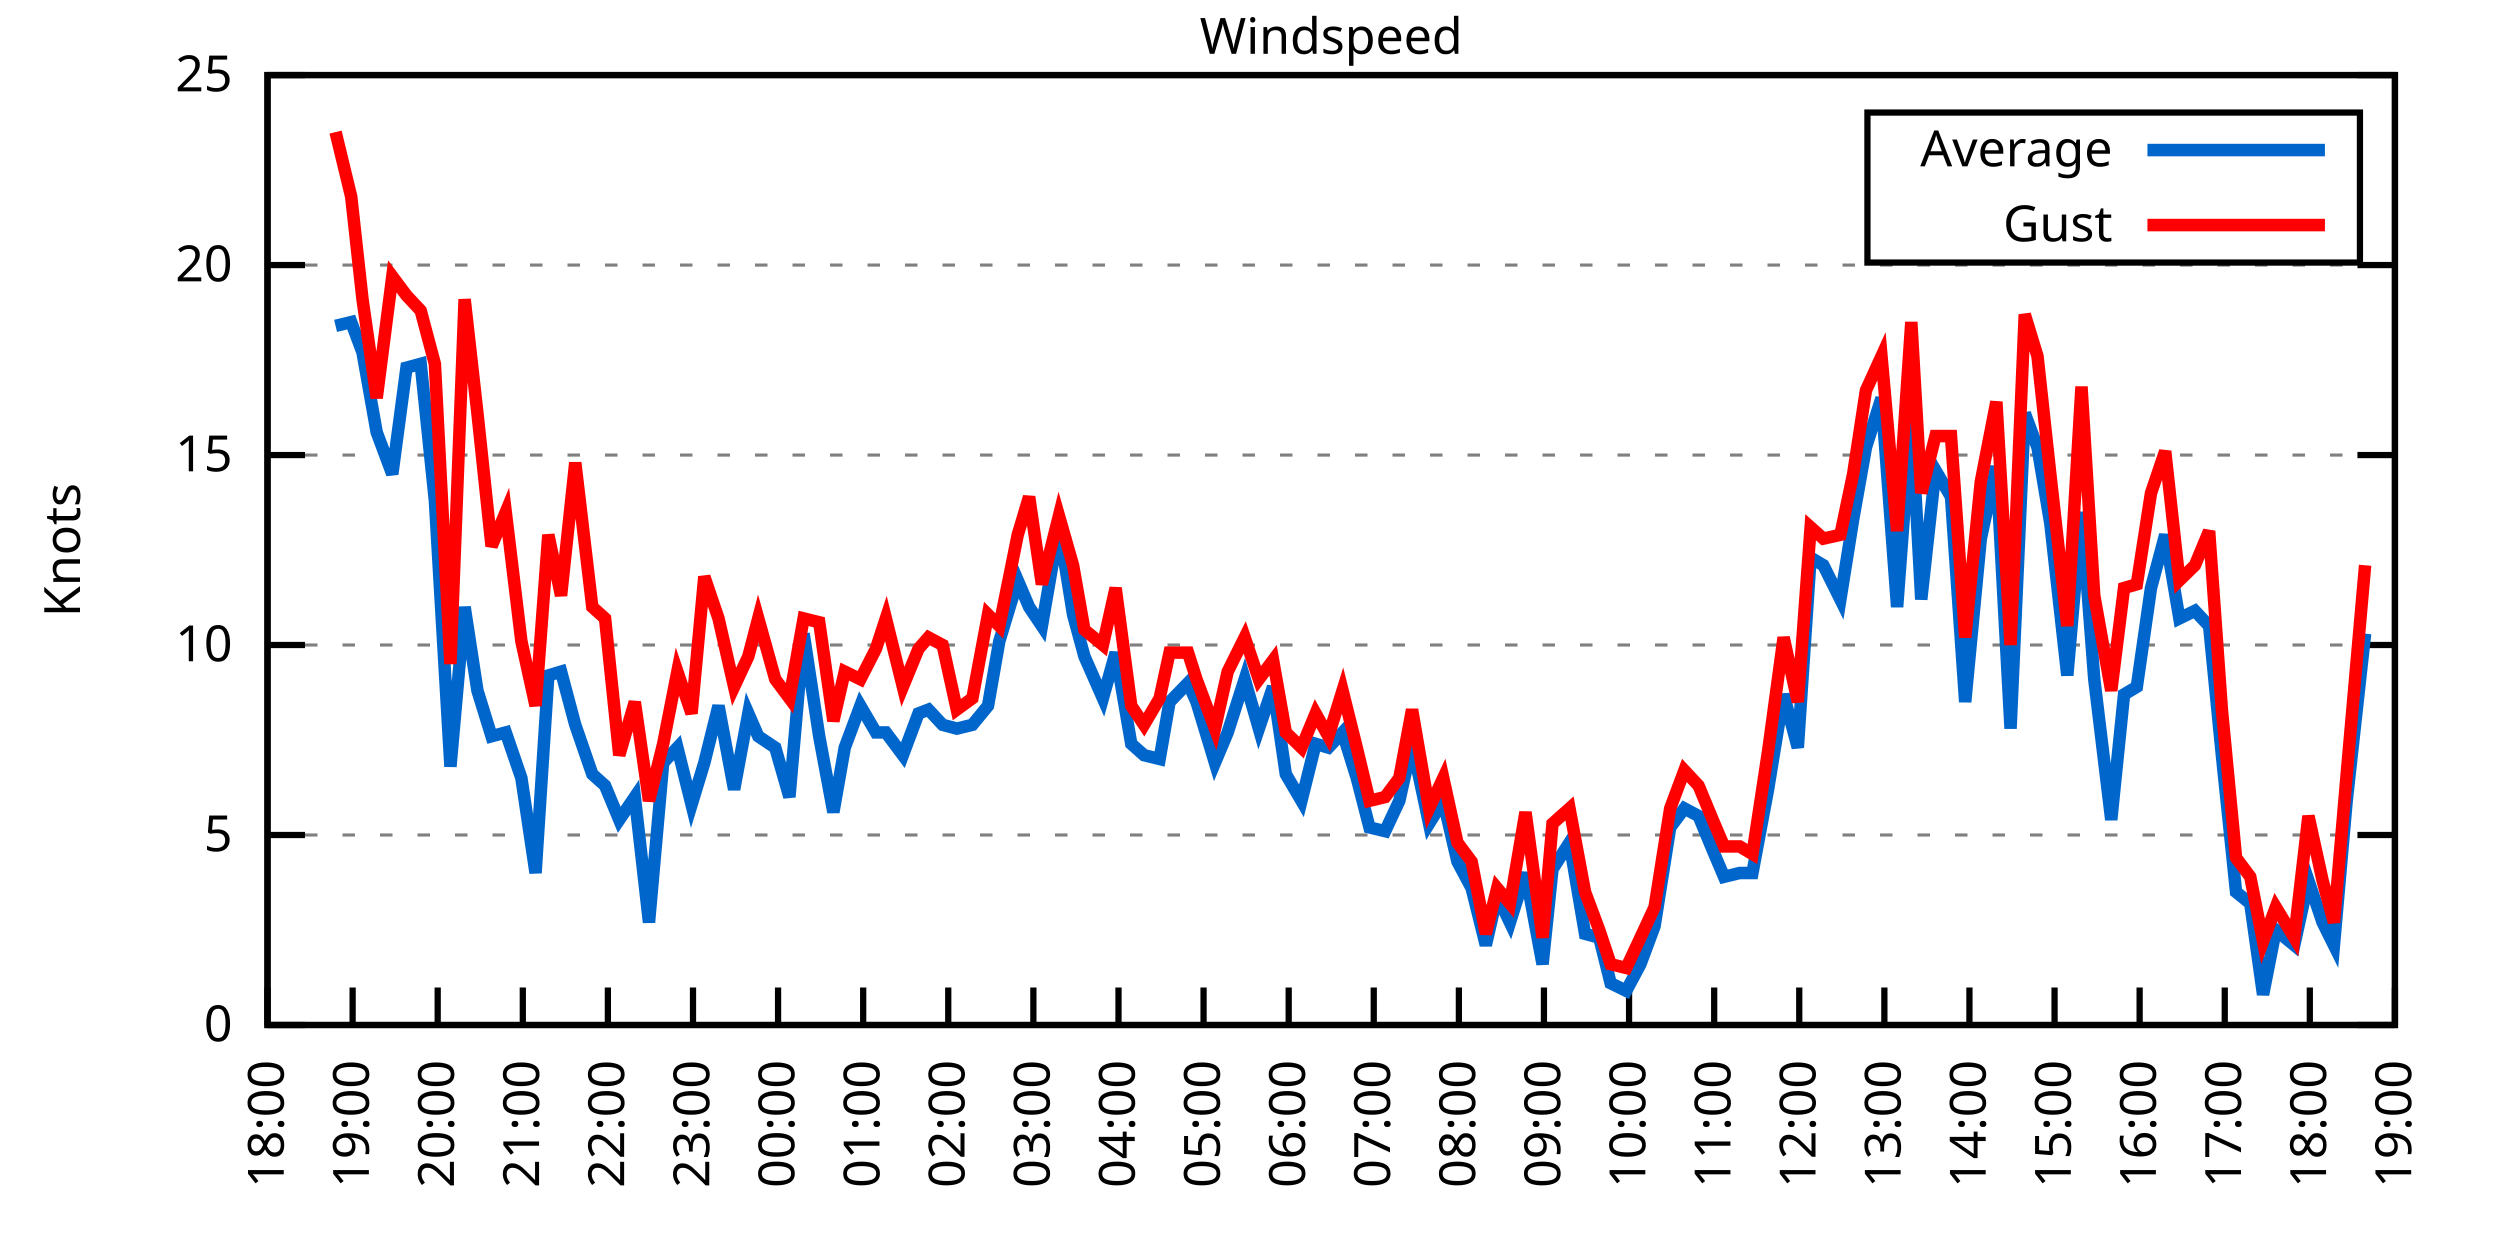
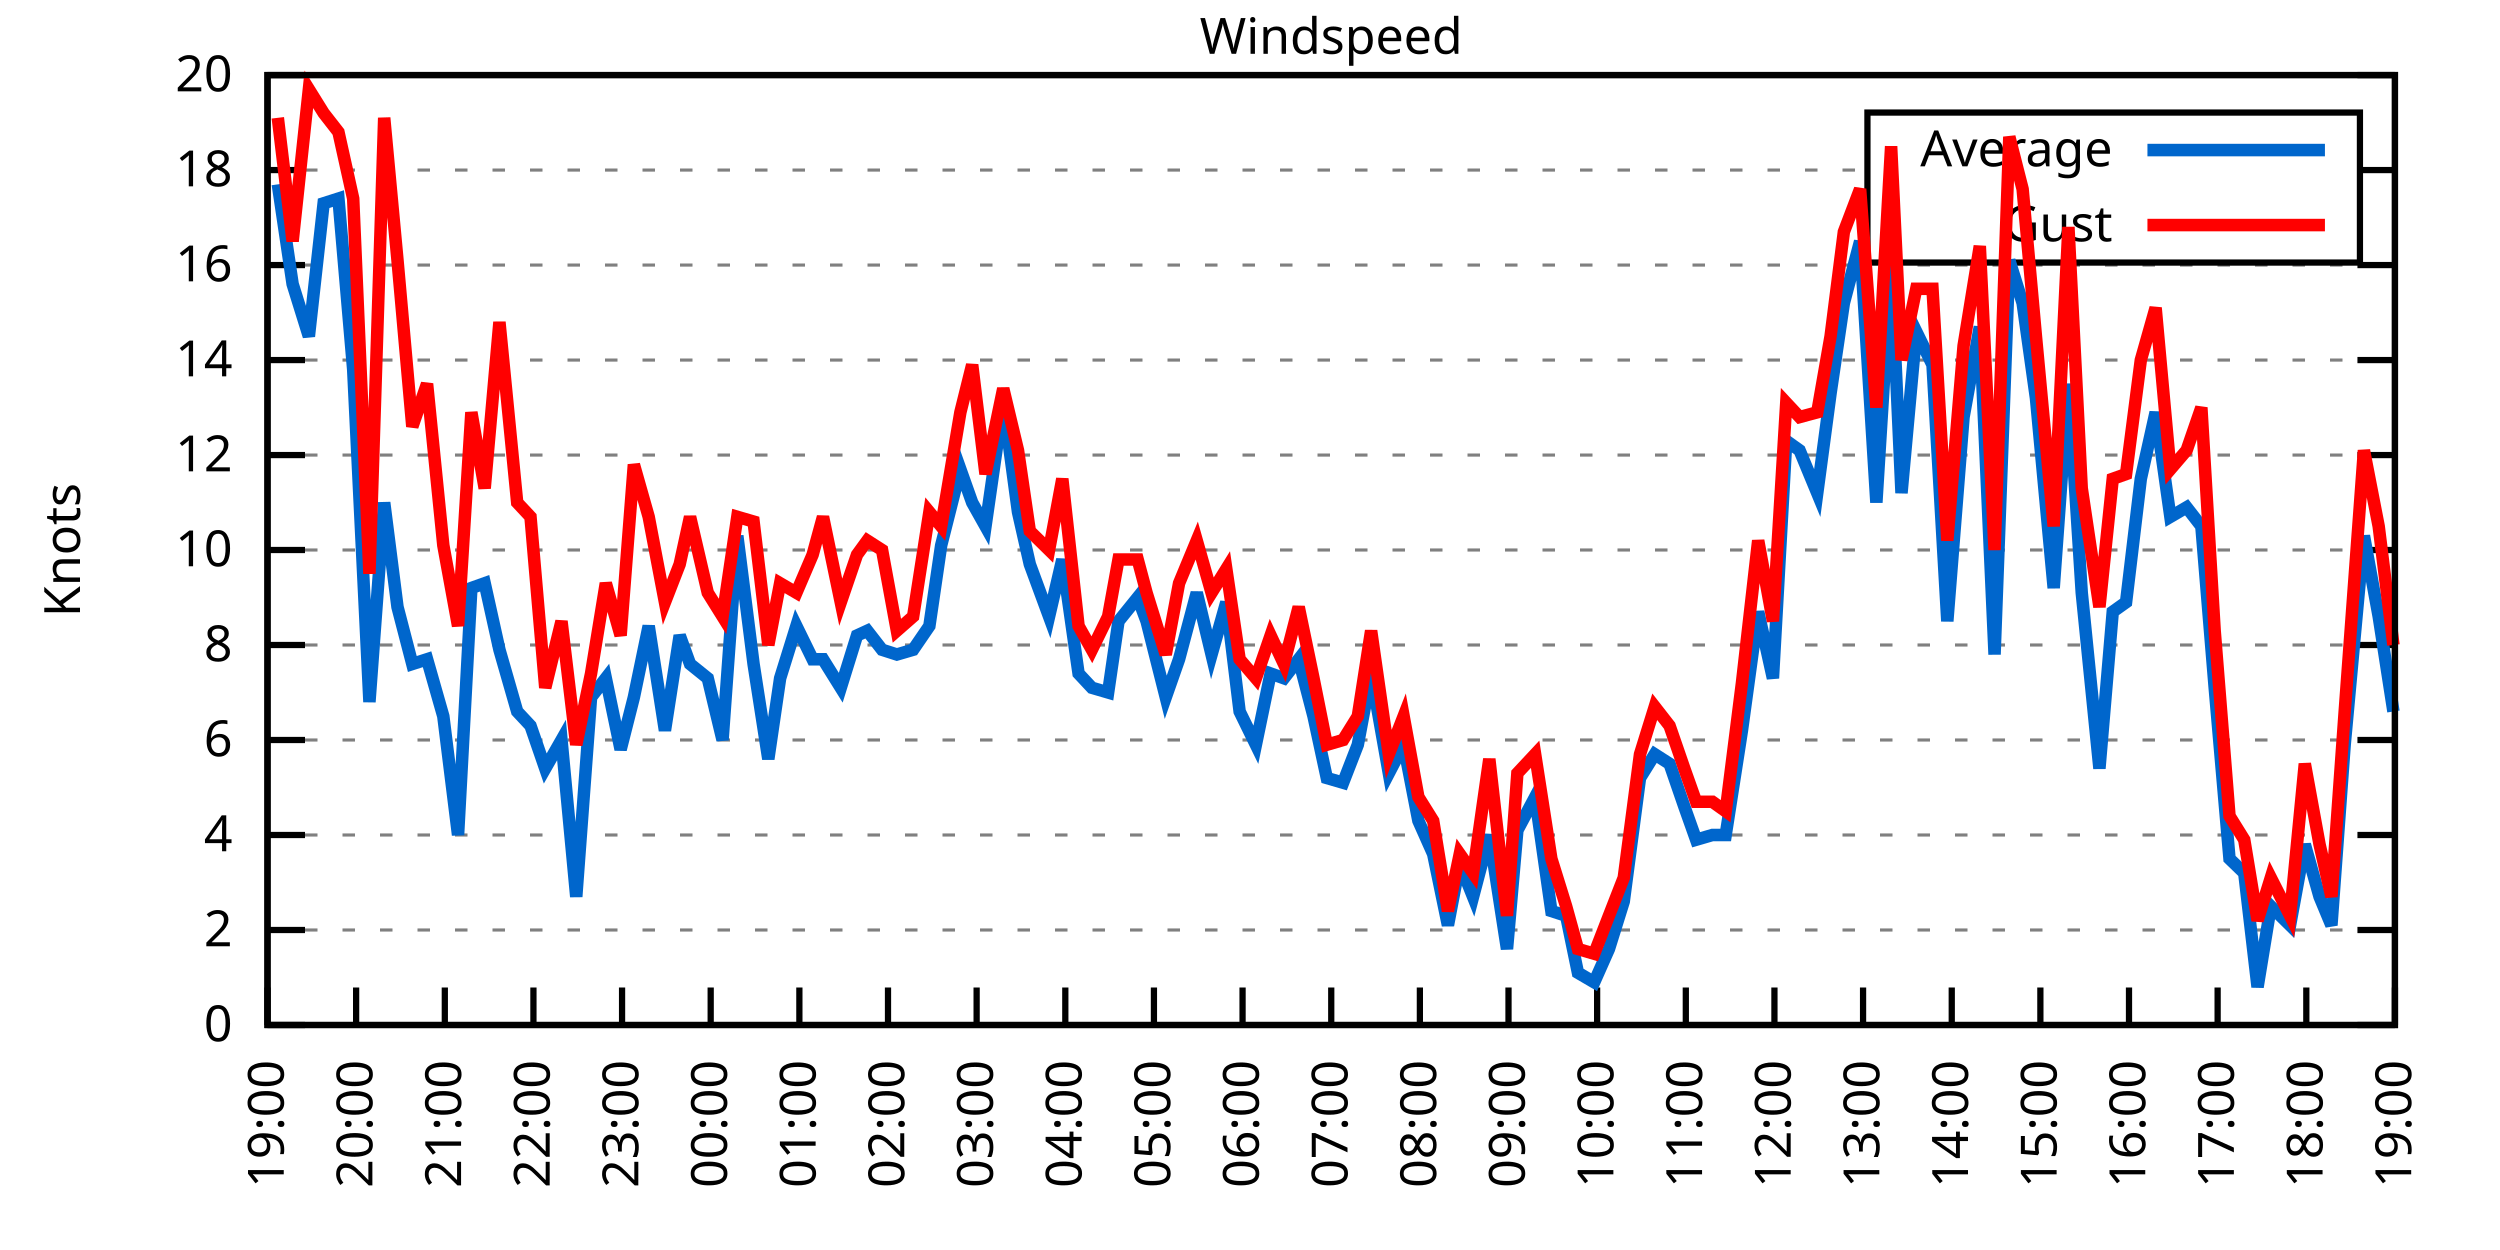
<svg xmlns="http://www.w3.org/2000/svg" xmlns:xlink="http://www.w3.org/1999/xlink" width="400" height="200" viewBox="0 0 400 200">
  <g id="gnuplot_canvas">
    <rect x="0" y="0" width="400" height="200" fill="none" />
    <defs>
      <circle id="gpDot" r="0.5" stroke-width="0.5" stroke="currentColor" />
      <path id="gpPt0" stroke-width="0.333" stroke="currentColor" d="M-1,0 h2 M0,-1 v2" />
      <path id="gpPt1" stroke-width="0.333" stroke="currentColor" d="M-1,-1 L1,1 M1,-1 L-1,1" />
      <path id="gpPt2" stroke-width="0.333" stroke="currentColor" d="M-1,0 L1,0 M0,-1 L0,1 M-1,-1 L1,1 M-1,1 L1,-1" />
      <rect id="gpPt3" stroke-width="0.333" stroke="currentColor" x="-1" y="-1" width="2" height="2" />
      <rect id="gpPt4" stroke-width="0.333" stroke="currentColor" fill="currentColor" x="-1" y="-1" width="2" height="2" />
      <circle id="gpPt5" stroke-width="0.333" stroke="currentColor" cx="0" cy="0" r="1" />
      <use xlink:href="#gpPt5" id="gpPt6" fill="currentColor" stroke="none" />
      <path id="gpPt7" stroke-width="0.333" stroke="currentColor" d="M0,-1.33 L-1.33,0.67 L1.33,0.67 z" />
      <use xlink:href="#gpPt7" id="gpPt8" fill="currentColor" stroke="none" />
      <use xlink:href="#gpPt7" id="gpPt9" stroke="currentColor" transform="rotate(180)" />
      <use xlink:href="#gpPt9" id="gpPt10" fill="currentColor" stroke="none" />
      <use xlink:href="#gpPt3" id="gpPt11" stroke="currentColor" transform="rotate(45)" />
      <use xlink:href="#gpPt11" id="gpPt12" fill="currentColor" stroke="none" />
      <path id="gpPt13" stroke-width="0.333" stroke="currentColor" d="M0,1.330 L1.265,0.411 L0.782,-1.067 L-0.782,-1.076 L-1.265,0.411 z" />
      <use xlink:href="#gpPt13" id="gpPt14" fill="currentColor" stroke="none" />
      <filter id="textbox" filterUnits="objectBoundingBox" x="0" y="0" height="1" width="1">
        <feFlood flood-color="white" flood-opacity="1" result="bgnd" />
        <feComposite in="SourceGraphic" in2="bgnd" operator="atop" />
      </filter>
      <filter id="greybox" filterUnits="objectBoundingBox" x="0" y="0" height="1" width="1">
        <feFlood flood-color="lightgrey" flood-opacity="1" result="grey" />
        <feComposite in="SourceGraphic" in2="grey" operator="atop" />
      </filter>
    </defs>
    <g fill="none" color="white" stroke="currentColor" stroke-width="1.00" stroke-linecap="butt" stroke-linejoin="miter">
</g>
    <g fill="none" color="black" stroke="currentColor" stroke-width="1.00" stroke-linecap="butt" stroke-linejoin="miter">
      <g stroke="none" shape-rendering="crispEdges">
        <polygon fill="rgb(255, 255, 255)" points="42.80,164.00 383.18,164.00 383.18,12.02 42.80,12.02 " />
      </g>
    </g>
    <g fill="none" color="black" stroke="currentColor" stroke-width="1.00" stroke-linecap="butt" stroke-linejoin="miter">
</g>
    <g fill="none" color="black" stroke="black" stroke-width="0.50" stroke-linecap="butt" stroke-linejoin="miter">
</g>
    <g fill="none" color="gray" stroke="currentColor" stroke-width="0.50" stroke-linecap="butt" stroke-linejoin="miter">
      <path stroke="gray" stroke-dasharray="2,4" class="gridline" d="M42.80,164.00 L383.19,164.00  " />
    </g>
    <g fill="none" color="gray" stroke="gray" stroke-width="1.00" stroke-linecap="butt" stroke-linejoin="miter">
</g>
    <g fill="none" color="black" stroke="currentColor" stroke-width="1.00" stroke-linecap="butt" stroke-linejoin="miter">
      <path stroke="black" d="M42.80,164.00 L48.80,164.00 M383.19,164.00 L377.19,164.00  " />
      <g transform="translate(37.20,166.60)" stroke="none" fill="black" font-family="Sans" font-size="8.00" text-anchor="end">
        <text>
          <tspan font-family="Sans"> 0</tspan>
        </text>
      </g>
    </g>
    <g fill="none" color="black" stroke="currentColor" stroke-width="1.00" stroke-linecap="butt" stroke-linejoin="miter">
</g>
    <g fill="none" color="black" stroke="black" stroke-width="0.50" stroke-linecap="butt" stroke-linejoin="miter">
</g>
    <g fill="none" color="gray" stroke="currentColor" stroke-width="0.50" stroke-linecap="butt" stroke-linejoin="miter">
+       <path stroke="gray" stroke-dasharray="2,4" class="gridline" d="M42.80,148.80 L383.19,148.80  " />
+     </g>
+     <g fill="none" color="gray" stroke="gray" stroke-width="1.00" stroke-linecap="butt" stroke-linejoin="miter">
+ </g>
+     <g fill="none" color="black" stroke="currentColor" stroke-width="1.00" stroke-linecap="butt" stroke-linejoin="miter">
+       <path stroke="black" d="M42.80,148.80 L48.80,148.80 M383.19,148.80 L377.19,148.80  " />
+       <g transform="translate(37.20,151.40)" stroke="none" fill="black" font-family="Sans" font-size="8.00" text-anchor="end">
+         <text>
+           <tspan font-family="Sans"> 2</tspan>
+         </text>
+       </g>
+     </g>
+     <g fill="none" color="black" stroke="currentColor" stroke-width="1.00" stroke-linecap="butt" stroke-linejoin="miter">
+ </g>
+     <g fill="none" color="black" stroke="black" stroke-width="0.50" stroke-linecap="butt" stroke-linejoin="miter">
+ </g>
+     <g fill="none" color="gray" stroke="currentColor" stroke-width="0.50" stroke-linecap="butt" stroke-linejoin="miter">
      <path stroke="gray" stroke-dasharray="2,4" class="gridline" d="M42.80,133.60 L383.19,133.60  " />
    </g>
    <g fill="none" color="gray" stroke="gray" stroke-width="1.00" stroke-linecap="butt" stroke-linejoin="miter">
</g>
    <g fill="none" color="black" stroke="currentColor" stroke-width="1.00" stroke-linecap="butt" stroke-linejoin="miter">
      <path stroke="black" d="M42.80,133.60 L48.80,133.60 M383.19,133.60 L377.19,133.60  " />
      <g transform="translate(37.20,136.20)" stroke="none" fill="black" font-family="Sans" font-size="8.00" text-anchor="end">
        <text>
-           <tspan font-family="Sans"> 5</tspan>
+           <tspan font-family="Sans"> 4</tspan>
+         </text>
+       </g>
+     </g>
+     <g fill="none" color="black" stroke="currentColor" stroke-width="1.00" stroke-linecap="butt" stroke-linejoin="miter">
+ </g>
+     <g fill="none" color="black" stroke="black" stroke-width="0.50" stroke-linecap="butt" stroke-linejoin="miter">
+ </g>
+     <g fill="none" color="gray" stroke="currentColor" stroke-width="0.50" stroke-linecap="butt" stroke-linejoin="miter">
+       <path stroke="gray" stroke-dasharray="2,4" class="gridline" d="M42.80,118.40 L383.19,118.40  " />
+     </g>
+     <g fill="none" color="gray" stroke="gray" stroke-width="1.00" stroke-linecap="butt" stroke-linejoin="miter">
+ </g>
+     <g fill="none" color="black" stroke="currentColor" stroke-width="1.00" stroke-linecap="butt" stroke-linejoin="miter">
+       <path stroke="black" d="M42.80,118.40 L48.80,118.40 M383.19,118.40 L377.19,118.40  " />
+       <g transform="translate(37.20,121.00)" stroke="none" fill="black" font-family="Sans" font-size="8.00" text-anchor="end">
+         <text>
+           <tspan font-family="Sans"> 6</tspan>
        </text>
      </g>
    </g>
    <g fill="none" color="black" stroke="currentColor" stroke-width="1.00" stroke-linecap="butt" stroke-linejoin="miter">
</g>
    <g fill="none" color="black" stroke="black" stroke-width="0.50" stroke-linecap="butt" stroke-linejoin="miter">
</g>
    <g fill="none" color="gray" stroke="currentColor" stroke-width="0.50" stroke-linecap="butt" stroke-linejoin="miter">
      <path stroke="gray" stroke-dasharray="2,4" class="gridline" d="M42.80,103.20 L383.19,103.20  " />
    </g>
    <g fill="none" color="gray" stroke="gray" stroke-width="1.00" stroke-linecap="butt" stroke-linejoin="miter">
</g>
    <g fill="none" color="black" stroke="currentColor" stroke-width="1.00" stroke-linecap="butt" stroke-linejoin="miter">
      <path stroke="black" d="M42.80,103.20 L48.80,103.20 M383.19,103.20 L377.19,103.20  " />
      <g transform="translate(37.20,105.80)" stroke="none" fill="black" font-family="Sans" font-size="8.00" text-anchor="end">
        <text>
+           <tspan font-family="Sans"> 8</tspan>
+         </text>
+       </g>
+     </g>
+     <g fill="none" color="black" stroke="currentColor" stroke-width="1.00" stroke-linecap="butt" stroke-linejoin="miter">
+ </g>
+     <g fill="none" color="black" stroke="black" stroke-width="0.50" stroke-linecap="butt" stroke-linejoin="miter">
+ </g>
+     <g fill="none" color="gray" stroke="currentColor" stroke-width="0.50" stroke-linecap="butt" stroke-linejoin="miter">
+       <path stroke="gray" stroke-dasharray="2,4" class="gridline" d="M42.80,88.00 L383.19,88.00  " />
+     </g>
+     <g fill="none" color="gray" stroke="gray" stroke-width="1.00" stroke-linecap="butt" stroke-linejoin="miter">
+ </g>
+     <g fill="none" color="black" stroke="currentColor" stroke-width="1.00" stroke-linecap="butt" stroke-linejoin="miter">
+       <path stroke="black" d="M42.80,88.00 L48.80,88.00 M383.19,88.00 L377.19,88.00  " />
+       <g transform="translate(37.20,90.60)" stroke="none" fill="black" font-family="Sans" font-size="8.00" text-anchor="end">
+         <text>
          <tspan font-family="Sans"> 10</tspan>
        </text>
      </g>
    </g>
    <g fill="none" color="black" stroke="currentColor" stroke-width="1.00" stroke-linecap="butt" stroke-linejoin="miter">
</g>
    <g fill="none" color="black" stroke="black" stroke-width="0.50" stroke-linecap="butt" stroke-linejoin="miter">
</g>
    <g fill="none" color="gray" stroke="currentColor" stroke-width="0.50" stroke-linecap="butt" stroke-linejoin="miter">
      <path stroke="gray" stroke-dasharray="2,4" class="gridline" d="M42.80,72.81 L383.19,72.81  " />
    </g>
    <g fill="none" color="gray" stroke="gray" stroke-width="1.00" stroke-linecap="butt" stroke-linejoin="miter">
</g>
    <g fill="none" color="black" stroke="currentColor" stroke-width="1.00" stroke-linecap="butt" stroke-linejoin="miter">
      <path stroke="black" d="M42.80,72.81 L48.80,72.81 M383.19,72.81 L377.19,72.81  " />
      <g transform="translate(37.20,75.41)" stroke="none" fill="black" font-family="Sans" font-size="8.00" text-anchor="end">
        <text>
-           <tspan font-family="Sans"> 15</tspan>
+           <tspan font-family="Sans"> 12</tspan>
+         </text>
+       </g>
+     </g>
+     <g fill="none" color="black" stroke="currentColor" stroke-width="1.00" stroke-linecap="butt" stroke-linejoin="miter">
+ </g>
+     <g fill="none" color="black" stroke="black" stroke-width="0.50" stroke-linecap="butt" stroke-linejoin="miter">
+ </g>
+     <g fill="none" color="gray" stroke="currentColor" stroke-width="0.50" stroke-linecap="butt" stroke-linejoin="miter">
+       <path stroke="gray" stroke-dasharray="2,4" class="gridline" d="M42.80,57.61 L383.19,57.61  " />
+     </g>
+     <g fill="none" color="gray" stroke="gray" stroke-width="1.00" stroke-linecap="butt" stroke-linejoin="miter">
+ </g>
+     <g fill="none" color="black" stroke="currentColor" stroke-width="1.00" stroke-linecap="butt" stroke-linejoin="miter">
+       <path stroke="black" d="M42.80,57.61 L48.80,57.61 M383.19,57.61 L377.19,57.61  " />
+       <g transform="translate(37.20,60.21)" stroke="none" fill="black" font-family="Sans" font-size="8.00" text-anchor="end">
+         <text>
+           <tspan font-family="Sans"> 14</tspan>
        </text>
      </g>
    </g>
    <g fill="none" color="black" stroke="currentColor" stroke-width="1.00" stroke-linecap="butt" stroke-linejoin="miter">
</g>
    <g fill="none" color="black" stroke="black" stroke-width="0.50" stroke-linecap="butt" stroke-linejoin="miter">
</g>
    <g fill="none" color="gray" stroke="currentColor" stroke-width="0.50" stroke-linecap="butt" stroke-linejoin="miter">
      <path stroke="gray" stroke-dasharray="2,4" class="gridline" d="M42.80,42.41 L383.19,42.41  " />
    </g>
    <g fill="none" color="gray" stroke="gray" stroke-width="1.00" stroke-linecap="butt" stroke-linejoin="miter">
</g>
    <g fill="none" color="black" stroke="currentColor" stroke-width="1.00" stroke-linecap="butt" stroke-linejoin="miter">
      <path stroke="black" d="M42.80,42.41 L48.80,42.41 M383.19,42.41 L377.19,42.41  " />
      <g transform="translate(37.20,45.01)" stroke="none" fill="black" font-family="Sans" font-size="8.00" text-anchor="end">
        <text>
-           <tspan font-family="Sans"> 20</tspan>
+           <tspan font-family="Sans"> 16</tspan>
+         </text>
+       </g>
+     </g>
+     <g fill="none" color="black" stroke="currentColor" stroke-width="1.00" stroke-linecap="butt" stroke-linejoin="miter">
+ </g>
+     <g fill="none" color="black" stroke="black" stroke-width="0.50" stroke-linecap="butt" stroke-linejoin="miter">
+ </g>
+     <g fill="none" color="gray" stroke="currentColor" stroke-width="0.50" stroke-linecap="butt" stroke-linejoin="miter">
+       <path stroke="gray" stroke-dasharray="2,4" class="gridline" d="M42.80,27.21 L298.79,27.21 M377.59,27.21 L383.19,27.21  " />
+     </g>
+     <g fill="none" color="gray" stroke="gray" stroke-width="1.00" stroke-linecap="butt" stroke-linejoin="miter">
+ </g>
+     <g fill="none" color="black" stroke="currentColor" stroke-width="1.00" stroke-linecap="butt" stroke-linejoin="miter">
+       <path stroke="black" d="M42.80,27.21 L48.80,27.21 M383.19,27.21 L377.19,27.21  " />
+       <g transform="translate(37.20,29.81)" stroke="none" fill="black" font-family="Sans" font-size="8.00" text-anchor="end">
+         <text>
+           <tspan font-family="Sans"> 18</tspan>
        </text>
      </g>
    </g>
    <g fill="none" color="black" stroke="currentColor" stroke-width="1.00" stroke-linecap="butt" stroke-linejoin="miter">
</g>
    <g fill="none" color="black" stroke="black" stroke-width="0.50" stroke-linecap="butt" stroke-linejoin="miter">
</g>
    <g fill="none" color="gray" stroke="currentColor" stroke-width="0.50" stroke-linecap="butt" stroke-linejoin="miter">
      <path stroke="gray" stroke-dasharray="2,4" class="gridline" d="M42.80,12.01 L383.19,12.01  " />
    </g>
    <g fill="none" color="gray" stroke="gray" stroke-width="1.00" stroke-linecap="butt" stroke-linejoin="miter">
</g>
    <g fill="none" color="black" stroke="currentColor" stroke-width="1.00" stroke-linecap="butt" stroke-linejoin="miter">
      <path stroke="black" d="M42.80,12.01 L48.80,12.01 M383.19,12.01 L377.19,12.01  " />
      <g transform="translate(37.20,14.61)" stroke="none" fill="black" font-family="Sans" font-size="8.00" text-anchor="end">
        <text>
-           <tspan font-family="Sans"> 25</tspan>
+           <tspan font-family="Sans"> 20</tspan>
        </text>
      </g>
    </g>
    <g fill="none" color="black" stroke="currentColor" stroke-width="1.00" stroke-linecap="butt" stroke-linejoin="miter">
      <path stroke="black" d="M42.80,164.00 L42.80,158.00  " />
      <g transform="translate(45.40,169.60) rotate(270.00)" stroke="none" fill="black" font-family="Sans" font-size="8.00" text-anchor="end">
        <text>
-           <tspan font-family="Sans">18:00</tspan>
-         </text>
-       </g>
-     </g>
-     <g fill="none" color="black" stroke="currentColor" stroke-width="1.00" stroke-linecap="butt" stroke-linejoin="miter">
-       <path stroke="black" d="M56.42,164.00 L56.42,158.00  " />
-       <g transform="translate(59.02,169.60) rotate(270.00)" stroke="none" fill="black" font-family="Sans" font-size="8.00" text-anchor="end">
-         <text>
          <tspan font-family="Sans">19:00</tspan>
        </text>
      </g>
    </g>
    <g fill="none" color="black" stroke="currentColor" stroke-width="1.00" stroke-linecap="butt" stroke-linejoin="miter">
-       <path stroke="black" d="M70.03,164.00 L70.03,158.00  " />
-       <g transform="translate(72.63,169.60) rotate(270.00)" stroke="none" fill="black" font-family="Sans" font-size="8.00" text-anchor="end">
+       <path stroke="black" d="M56.98,164.00 L56.98,158.00  " />
+       <g transform="translate(59.58,169.60) rotate(270.00)" stroke="none" fill="black" font-family="Sans" font-size="8.00" text-anchor="end">
        <text>
          <tspan font-family="Sans">20:00</tspan>
        </text>
      </g>
    </g>
    <g fill="none" color="black" stroke="currentColor" stroke-width="1.00" stroke-linecap="butt" stroke-linejoin="miter">
-       <path stroke="black" d="M83.65,164.00 L83.65,158.00  " />
-       <g transform="translate(86.25,169.60) rotate(270.00)" stroke="none" fill="black" font-family="Sans" font-size="8.00" text-anchor="end">
+       <path stroke="black" d="M71.17,164.00 L71.17,158.00  " />
+       <g transform="translate(73.77,169.60) rotate(270.00)" stroke="none" fill="black" font-family="Sans" font-size="8.00" text-anchor="end">
        <text>
          <tspan font-family="Sans">21:00</tspan>
        </text>
      </g>
    </g>
    <g fill="none" color="black" stroke="currentColor" stroke-width="1.00" stroke-linecap="butt" stroke-linejoin="miter">
-       <path stroke="black" d="M97.26,164.00 L97.26,158.00  " />
-       <g transform="translate(99.86,169.60) rotate(270.00)" stroke="none" fill="black" font-family="Sans" font-size="8.00" text-anchor="end">
+       <path stroke="black" d="M85.35,164.00 L85.35,158.00  " />
+       <g transform="translate(87.95,169.60) rotate(270.00)" stroke="none" fill="black" font-family="Sans" font-size="8.00" text-anchor="end">
        <text>
          <tspan font-family="Sans">22:00</tspan>
        </text>
      </g>
    </g>
    <g fill="none" color="black" stroke="currentColor" stroke-width="1.00" stroke-linecap="butt" stroke-linejoin="miter">
-       <path stroke="black" d="M110.88,164.00 L110.88,158.00  " />
-       <g transform="translate(113.48,169.60) rotate(270.00)" stroke="none" fill="black" font-family="Sans" font-size="8.00" text-anchor="end">
+       <path stroke="black" d="M99.53,164.00 L99.53,158.00  " />
+       <g transform="translate(102.13,169.60) rotate(270.00)" stroke="none" fill="black" font-family="Sans" font-size="8.00" text-anchor="end">
        <text>
          <tspan font-family="Sans">23:00</tspan>
        </text>
      </g>
    </g>
    <g fill="none" color="black" stroke="currentColor" stroke-width="1.00" stroke-linecap="butt" stroke-linejoin="miter">
-       <path stroke="black" d="M124.49,164.00 L124.49,158.00  " />
-       <g transform="translate(127.09,169.60) rotate(270.00)" stroke="none" fill="black" font-family="Sans" font-size="8.00" text-anchor="end">
+       <path stroke="black" d="M113.71,164.00 L113.71,158.00  " />
+       <g transform="translate(116.31,169.60) rotate(270.00)" stroke="none" fill="black" font-family="Sans" font-size="8.00" text-anchor="end">
        <text>
          <tspan font-family="Sans">00:00</tspan>
        </text>
      </g>
    </g>
    <g fill="none" color="black" stroke="currentColor" stroke-width="1.00" stroke-linecap="butt" stroke-linejoin="miter">
-       <path stroke="black" d="M138.11,164.00 L138.11,158.00  " />
-       <g transform="translate(140.71,169.60) rotate(270.00)" stroke="none" fill="black" font-family="Sans" font-size="8.00" text-anchor="end">
+       <path stroke="black" d="M127.90,164.00 L127.90,158.00  " />
+       <g transform="translate(130.50,169.60) rotate(270.00)" stroke="none" fill="black" font-family="Sans" font-size="8.00" text-anchor="end">
        <text>
          <tspan font-family="Sans">01:00</tspan>
        </text>
      </g>
    </g>
    <g fill="none" color="black" stroke="currentColor" stroke-width="1.00" stroke-linecap="butt" stroke-linejoin="miter">
-       <path stroke="black" d="M151.72,164.00 L151.72,158.00  " />
-       <g transform="translate(154.32,169.60) rotate(270.00)" stroke="none" fill="black" font-family="Sans" font-size="8.00" text-anchor="end">
+       <path stroke="black" d="M142.08,164.00 L142.08,158.00  " />
+       <g transform="translate(144.68,169.60) rotate(270.00)" stroke="none" fill="black" font-family="Sans" font-size="8.00" text-anchor="end">
        <text>
          <tspan font-family="Sans">02:00</tspan>
        </text>
      </g>
    </g>
    <g fill="none" color="black" stroke="currentColor" stroke-width="1.00" stroke-linecap="butt" stroke-linejoin="miter">
-       <path stroke="black" d="M165.34,164.00 L165.34,158.00  " />
-       <g transform="translate(167.94,169.60) rotate(270.00)" stroke="none" fill="black" font-family="Sans" font-size="8.00" text-anchor="end">
+       <path stroke="black" d="M156.26,164.00 L156.26,158.00  " />
+       <g transform="translate(158.86,169.60) rotate(270.00)" stroke="none" fill="black" font-family="Sans" font-size="8.00" text-anchor="end">
        <text>
          <tspan font-family="Sans">03:00</tspan>
        </text>
      </g>
    </g>
    <g fill="none" color="black" stroke="currentColor" stroke-width="1.00" stroke-linecap="butt" stroke-linejoin="miter">
-       <path stroke="black" d="M178.96,164.00 L178.96,158.00  " />
-       <g transform="translate(181.56,169.60) rotate(270.00)" stroke="none" fill="black" font-family="Sans" font-size="8.00" text-anchor="end">
+       <path stroke="black" d="M170.45,164.00 L170.45,158.00  " />
+       <g transform="translate(173.05,169.60) rotate(270.00)" stroke="none" fill="black" font-family="Sans" font-size="8.00" text-anchor="end">
        <text>
          <tspan font-family="Sans">04:00</tspan>
        </text>
      </g>
    </g>
    <g fill="none" color="black" stroke="currentColor" stroke-width="1.00" stroke-linecap="butt" stroke-linejoin="miter">
-       <path stroke="black" d="M192.57,164.00 L192.57,158.00  " />
-       <g transform="translate(195.17,169.60) rotate(270.00)" stroke="none" fill="black" font-family="Sans" font-size="8.00" text-anchor="end">
+       <path stroke="black" d="M184.63,164.00 L184.63,158.00  " />
+       <g transform="translate(187.23,169.60) rotate(270.00)" stroke="none" fill="black" font-family="Sans" font-size="8.00" text-anchor="end">
        <text>
          <tspan font-family="Sans">05:00</tspan>
        </text>
      </g>
    </g>
    <g fill="none" color="black" stroke="currentColor" stroke-width="1.00" stroke-linecap="butt" stroke-linejoin="miter">
-       <path stroke="black" d="M206.19,164.00 L206.19,158.00  " />
-       <g transform="translate(208.79,169.60) rotate(270.00)" stroke="none" fill="black" font-family="Sans" font-size="8.00" text-anchor="end">
+       <path stroke="black" d="M198.81,164.00 L198.81,158.00  " />
+       <g transform="translate(201.41,169.60) rotate(270.00)" stroke="none" fill="black" font-family="Sans" font-size="8.00" text-anchor="end">
        <text>
          <tspan font-family="Sans">06:00</tspan>
        </text>
      </g>
    </g>
    <g fill="none" color="black" stroke="currentColor" stroke-width="1.00" stroke-linecap="butt" stroke-linejoin="miter">
-       <path stroke="black" d="M219.80,164.00 L219.80,158.00  " />
-       <g transform="translate(222.40,169.60) rotate(270.00)" stroke="none" fill="black" font-family="Sans" font-size="8.00" text-anchor="end">
+       <path stroke="black" d="M213.00,164.00 L213.00,158.00  " />
+       <g transform="translate(215.60,169.60) rotate(270.00)" stroke="none" fill="black" font-family="Sans" font-size="8.00" text-anchor="end">
        <text>
          <tspan font-family="Sans">07:00</tspan>
        </text>
      </g>
    </g>
    <g fill="none" color="black" stroke="currentColor" stroke-width="1.00" stroke-linecap="butt" stroke-linejoin="miter">
-       <path stroke="black" d="M233.42,164.00 L233.42,158.00  " />
-       <g transform="translate(236.02,169.60) rotate(270.00)" stroke="none" fill="black" font-family="Sans" font-size="8.00" text-anchor="end">
+       <path stroke="black" d="M227.18,164.00 L227.18,158.00  " />
+       <g transform="translate(229.78,169.60) rotate(270.00)" stroke="none" fill="black" font-family="Sans" font-size="8.00" text-anchor="end">
        <text>
          <tspan font-family="Sans">08:00</tspan>
        </text>
      </g>
    </g>
    <g fill="none" color="black" stroke="currentColor" stroke-width="1.00" stroke-linecap="butt" stroke-linejoin="miter">
-       <path stroke="black" d="M247.03,164.00 L247.03,158.00  " />
-       <g transform="translate(249.63,169.60) rotate(270.00)" stroke="none" fill="black" font-family="Sans" font-size="8.00" text-anchor="end">
+       <path stroke="black" d="M241.36,164.00 L241.36,158.00  " />
+       <g transform="translate(243.96,169.60) rotate(270.00)" stroke="none" fill="black" font-family="Sans" font-size="8.00" text-anchor="end">
        <text>
          <tspan font-family="Sans">09:00</tspan>
        </text>
      </g>
    </g>
    <g fill="none" color="black" stroke="currentColor" stroke-width="1.00" stroke-linecap="butt" stroke-linejoin="miter">
-       <path stroke="black" d="M260.65,164.00 L260.65,158.00  " />
-       <g transform="translate(263.25,169.60) rotate(270.00)" stroke="none" fill="black" font-family="Sans" font-size="8.00" text-anchor="end">
+       <path stroke="black" d="M255.54,164.00 L255.54,158.00  " />
+       <g transform="translate(258.14,169.60) rotate(270.00)" stroke="none" fill="black" font-family="Sans" font-size="8.00" text-anchor="end">
        <text>
          <tspan font-family="Sans">10:00</tspan>
        </text>
      </g>
    </g>
    <g fill="none" color="black" stroke="currentColor" stroke-width="1.00" stroke-linecap="butt" stroke-linejoin="miter">
-       <path stroke="black" d="M274.27,164.00 L274.27,158.00  " />
-       <g transform="translate(276.87,169.60) rotate(270.00)" stroke="none" fill="black" font-family="Sans" font-size="8.00" text-anchor="end">
+       <path stroke="black" d="M269.73,164.00 L269.73,158.00  " />
+       <g transform="translate(272.33,169.60) rotate(270.00)" stroke="none" fill="black" font-family="Sans" font-size="8.00" text-anchor="end">
        <text>
          <tspan font-family="Sans">11:00</tspan>
        </text>
      </g>
    </g>
    <g fill="none" color="black" stroke="currentColor" stroke-width="1.00" stroke-linecap="butt" stroke-linejoin="miter">
-       <path stroke="black" d="M287.88,164.00 L287.88,158.00  " />
-       <g transform="translate(290.48,169.60) rotate(270.00)" stroke="none" fill="black" font-family="Sans" font-size="8.00" text-anchor="end">
+       <path stroke="black" d="M283.91,164.00 L283.91,158.00  " />
+       <g transform="translate(286.51,169.60) rotate(270.00)" stroke="none" fill="black" font-family="Sans" font-size="8.00" text-anchor="end">
        <text>
          <tspan font-family="Sans">12:00</tspan>
        </text>
      </g>
    </g>
    <g fill="none" color="black" stroke="currentColor" stroke-width="1.00" stroke-linecap="butt" stroke-linejoin="miter">
-       <path stroke="black" d="M301.50,164.00 L301.50,158.00  " />
-       <g transform="translate(304.10,169.60) rotate(270.00)" stroke="none" fill="black" font-family="Sans" font-size="8.00" text-anchor="end">
+       <path stroke="black" d="M298.09,164.00 L298.09,158.00  " />
+       <g transform="translate(300.69,169.60) rotate(270.00)" stroke="none" fill="black" font-family="Sans" font-size="8.00" text-anchor="end">
        <text>
          <tspan font-family="Sans">13:00</tspan>
        </text>
      </g>
    </g>
    <g fill="none" color="black" stroke="currentColor" stroke-width="1.00" stroke-linecap="butt" stroke-linejoin="miter">
-       <path stroke="black" d="M315.11,164.00 L315.11,158.00  " />
-       <g transform="translate(317.71,169.60) rotate(270.00)" stroke="none" fill="black" font-family="Sans" font-size="8.00" text-anchor="end">
+       <path stroke="black" d="M312.28,164.00 L312.28,158.00  " />
+       <g transform="translate(314.88,169.60) rotate(270.00)" stroke="none" fill="black" font-family="Sans" font-size="8.00" text-anchor="end">
        <text>
          <tspan font-family="Sans">14:00</tspan>
        </text>
      </g>
    </g>
    <g fill="none" color="black" stroke="currentColor" stroke-width="1.00" stroke-linecap="butt" stroke-linejoin="miter">
-       <path stroke="black" d="M328.73,164.00 L328.73,158.00  " />
-       <g transform="translate(331.33,169.60) rotate(270.00)" stroke="none" fill="black" font-family="Sans" font-size="8.00" text-anchor="end">
+       <path stroke="black" d="M326.46,164.00 L326.46,158.00  " />
+       <g transform="translate(329.06,169.60) rotate(270.00)" stroke="none" fill="black" font-family="Sans" font-size="8.00" text-anchor="end">
        <text>
          <tspan font-family="Sans">15:00</tspan>
        </text>
      </g>
    </g>
    <g fill="none" color="black" stroke="currentColor" stroke-width="1.00" stroke-linecap="butt" stroke-linejoin="miter">
-       <path stroke="black" d="M342.34,164.00 L342.34,158.00  " />
-       <g transform="translate(344.94,169.60) rotate(270.00)" stroke="none" fill="black" font-family="Sans" font-size="8.00" text-anchor="end">
+       <path stroke="black" d="M340.64,164.00 L340.64,158.00  " />
+       <g transform="translate(343.24,169.60) rotate(270.00)" stroke="none" fill="black" font-family="Sans" font-size="8.00" text-anchor="end">
        <text>
          <tspan font-family="Sans">16:00</tspan>
        </text>
      </g>
    </g>
    <g fill="none" color="black" stroke="currentColor" stroke-width="1.00" stroke-linecap="butt" stroke-linejoin="miter">
-       <path stroke="black" d="M355.96,164.00 L355.96,158.00  " />
-       <g transform="translate(358.56,169.60) rotate(270.00)" stroke="none" fill="black" font-family="Sans" font-size="8.00" text-anchor="end">
+       <path stroke="black" d="M354.82,164.00 L354.82,158.00  " />
+       <g transform="translate(357.42,169.60) rotate(270.00)" stroke="none" fill="black" font-family="Sans" font-size="8.00" text-anchor="end">
        <text>
          <tspan font-family="Sans">17:00</tspan>
        </text>
      </g>
    </g>
    <g fill="none" color="black" stroke="currentColor" stroke-width="1.00" stroke-linecap="butt" stroke-linejoin="miter">
-       <path stroke="black" d="M369.57,164.00 L369.57,158.00  " />
-       <g transform="translate(372.17,169.60) rotate(270.00)" stroke="none" fill="black" font-family="Sans" font-size="8.00" text-anchor="end">
+       <path stroke="black" d="M369.01,164.00 L369.01,158.00  " />
+       <g transform="translate(371.61,169.60) rotate(270.00)" stroke="none" fill="black" font-family="Sans" font-size="8.00" text-anchor="end">
        <text>
          <tspan font-family="Sans">18:00</tspan>
        </text>
      </g>
    </g>
    <g fill="none" color="black" stroke="currentColor" stroke-width="1.00" stroke-linecap="butt" stroke-linejoin="miter">
      <path stroke="black" d="M383.19,164.00 L383.19,158.00  " />
      <g transform="translate(385.79,169.60) rotate(270.00)" stroke="none" fill="black" font-family="Sans" font-size="8.00" text-anchor="end">
        <text>
          <tspan font-family="Sans">19:00</tspan>
        </text>
      </g>
    </g>
    <g fill="none" color="black" stroke="currentColor" stroke-width="1.00" stroke-linecap="butt" stroke-linejoin="miter">
</g>
    <g fill="none" color="black" stroke="currentColor" stroke-width="1.00" stroke-linecap="butt" stroke-linejoin="miter">
      <path stroke="black" d="M42.80,12.01 L42.80,164.00 L383.19,164.00 L383.19,12.01 L42.80,12.01 Z  " />
    </g>
    <g fill="none" color="black" stroke="currentColor" stroke-width="1.00" stroke-linecap="butt" stroke-linejoin="miter">
</g>
    <g fill="none" color="black" stroke="currentColor" stroke-width="1.00" stroke-linecap="butt" stroke-linejoin="miter">
      <path stroke="black" d="M298.79,42.01 L298.79,18.01 L377.59,18.01 L377.59,42.01 L298.79,42.01 Z  " />
    </g>
    <g id="Windspeed_plot_1">
      <g fill="none" color="white" stroke="black" stroke-width="2.00" stroke-linecap="butt" stroke-linejoin="miter">
</g>
      <g fill="none" color="black" stroke="currentColor" stroke-width="2.00" stroke-linecap="butt" stroke-linejoin="miter">
        <g transform="translate(337.99,26.61)" stroke="none" fill="black" font-family="Sans" font-size="8.00" text-anchor="end">
          <text>
            <tspan font-family="Sans">Average</tspan>
          </text>
        </g>
      </g>
      <g fill="none" color="black" stroke="currentColor" stroke-width="2.00" stroke-linecap="butt" stroke-linejoin="miter">
-         <path stroke="rgb(  0, 102, 204)" d="M343.59,24.01 L371.99,24.01 M53.69,52.14 L56.19,51.53 L58.00,56.39 L60.27,69.16 L62.77,75.85 L65.04,58.82   L67.31,58.21 L69.58,80.10 L72.07,122.66 L74.34,97.12 L76.39,110.50 L78.65,117.80 L80.92,117.19 L83.42,124.48   L85.69,139.68 L87.73,108.07 L89.77,107.46 L92.04,115.97 L94.77,123.87 L96.81,125.70 L99.08,131.17 L101.57,127.52   L103.84,147.59 L106.11,122.05 L108.38,119.62 L110.65,128.74 L112.69,122.05 L114.96,112.93 L117.46,126.31 L119.73,114.15   L121.32,117.80 L124.04,119.62 L126.31,127.52 L128.58,101.38 L131.07,117.80 L133.34,129.95 L135.16,119.62 L137.66,112.93   L140.15,117.19 L141.74,117.19 L144.46,120.83 L146.96,114.15 L148.55,113.54 L150.82,115.97 L153.09,116.58 L155.58,115.97   L158.08,112.93 L159.89,102.60 L162.84,92.87 L164.66,97.12 L166.70,100.16 L169.43,84.36 L171.69,98.34 L173.51,105.03   L176.46,111.72 L178.50,104.42 L181.00,119.01 L183.04,120.83 L185.54,121.44 L187.13,112.32 L190.08,109.28 L191.44,112.32   L194.39,122.05 L196.43,117.19 L199.15,108.68 L201.42,116.58 L203.69,109.89 L205.73,123.87 L208.23,128.13 L210.50,119.01   L212.54,119.62 L214.81,117.19 L217.08,124.48 L219.12,132.39 L221.62,132.99 L223.89,128.13 L225.93,119.01 L228.65,131.78   L230.92,128.13 L233.19,137.86 L235.46,142.11 L237.73,151.23 L239.55,143.33 L241.59,147.59 L244.08,139.68 L246.81,154.27   L248.40,139.07 L251.12,134.82 L253.61,149.41 L255.88,150.02 L257.70,157.31 L260.20,158.53 L262.47,154.27 L264.73,148.19   L267.23,132.39 L269.50,129.35 L271.77,130.56 L274.04,136.03 L275.85,140.29 L278.35,139.68 L280.39,139.68 L282.89,126.31   L285.38,111.11 L287.65,119.62 L289.70,89.22 L291.74,90.44 L294.46,95.91 L296.50,83.14 L298.55,71.59 L301.04,63.69   L303.54,97.12 L305.81,66.73 L307.40,95.91 L309.67,75.24 L312.16,79.49 L314.43,112.32 L316.93,86.18 L319.42,74.63   L321.69,116.58 L323.96,66.12 L326.00,71.59 L328.05,83.75 L330.77,108.07 L333.04,81.93 L335.08,108.68 L337.80,131.17   L339.85,111.11 L341.89,109.89 L344.16,94.08 L346.43,85.57 L348.70,98.95 L351.19,97.73 L353.46,100.16 L355.50,120.83   L357.77,142.72 L360.04,144.55 L362.09,159.14 L364.13,148.80 L367.08,151.23 L369.35,140.90 L371.62,147.59 L373.43,151.23   L375.47,128.13 L378.42,101.38  " />
+         <path stroke="rgb(  0, 102, 204)" d="M343.59,24.01 L371.99,24.01 M44.45,29.49 L46.82,45.45 L49.42,53.81 L51.78,32.53 L54.15,31.77 L56.51,59.13   L59.11,112.32 L61.47,80.41 L63.60,97.12 L65.97,106.24 L68.33,105.48 L70.93,114.60 L73.29,133.60 L75.42,94.08   L77.55,93.32 L79.91,103.96 L82.75,113.84 L84.88,116.12 L87.24,122.96 L89.84,118.40 L92.20,143.48 L94.57,111.56   L96.93,108.52 L99.30,119.92 L101.42,111.56 L103.79,100.16 L106.39,116.88 L108.75,101.68 L110.41,106.24 L113.24,108.52   L115.61,118.40 L117.97,85.73 L120.57,106.24 L122.93,121.44 L124.82,108.52 L127.42,100.16 L130.02,105.48 L131.68,105.48   L134.52,110.04 L137.12,101.68 L138.77,100.92 L141.13,103.96 L143.50,104.72 L146.10,103.96 L148.70,100.16 L150.59,87.25   L153.66,75.09 L155.55,80.41 L157.68,84.21 L160.52,64.45 L162.88,81.93 L164.77,90.28 L167.85,98.64 L169.97,89.52   L172.57,107.76 L174.70,110.04 L177.30,110.80 L178.96,99.40 L182.03,95.60 L183.45,99.40 L186.52,111.56 L188.65,105.48   L191.48,94.84 L193.85,104.72 L196.21,96.36 L198.34,113.84 L200.94,119.16 L203.30,107.76 L205.43,108.52 L207.79,105.48   L210.16,114.60 L212.29,124.48 L214.89,125.24 L217.25,119.16 L219.38,107.76 L222.21,123.72 L224.58,119.16 L226.94,131.32   L229.31,136.64 L231.67,148.04 L233.56,138.16 L235.69,143.48 L238.29,133.60 L241.12,151.84 L242.78,132.84 L245.62,127.52   L248.22,145.76 L250.58,146.52 L252.47,155.64 L255.07,157.16 L257.43,151.84 L259.80,144.24 L262.40,124.48 L264.76,120.68   L267.13,122.20 L269.49,129.04 L271.38,134.36 L273.98,133.60 L276.11,133.60 L278.71,116.88 L281.31,97.88 L283.67,108.52   L285.80,70.53 L287.93,72.05 L290.76,78.89 L292.89,62.93 L295.02,48.49 L297.62,38.61 L300.22,80.41 L302.58,42.41   L304.24,78.89 L306.60,53.05 L309.20,58.37 L311.57,99.40 L314.17,66.73 L316.77,52.29 L319.13,104.72 L321.49,41.65   L323.62,48.49 L325.75,63.69 L328.59,94.08 L330.95,61.41 L333.08,94.84 L335.91,122.96 L338.04,97.88 L340.17,96.36   L342.53,76.61 L344.90,65.97 L347.26,82.69 L349.86,81.17 L352.22,84.21 L354.35,110.04 L356.72,137.40 L359.08,139.68   L361.21,157.92 L363.33,145.00 L366.41,148.04 L368.77,135.12 L371.13,143.48 L373.03,148.04 L375.15,119.16 L378.23,85.73   L380.59,98.64 L382.95,113.84  " />
      </g>
    </g>
    <g id="Windspeed_plot_2">
      <g fill="none" color="black" stroke="currentColor" stroke-width="2.00" stroke-linecap="butt" stroke-linejoin="miter">
        <g transform="translate(337.99,38.61)" stroke="none" fill="black" font-family="Sans" font-size="8.00" text-anchor="end">
          <text>
            <tspan font-family="Sans">Gust</tspan>
          </text>
        </g>
      </g>
      <g fill="none" color="black" stroke="currentColor" stroke-width="2.00" stroke-linecap="butt" stroke-linejoin="miter">
-         <path stroke="rgb(255,   0,   0)" d="M343.59,36.01 L371.99,36.01 M53.69,21.13 L56.19,31.46 L58.00,47.88 L60.27,63.69 L62.77,44.23 L65.04,47.27   L67.31,49.70 L69.58,58.21 L72.07,106.24 L74.34,47.88 L76.39,66.12 L78.65,87.40 L80.92,81.93 L83.42,102.60   L85.69,112.93 L87.73,85.57 L89.77,95.30 L92.04,74.02 L94.77,97.12 L96.81,98.95 L99.08,120.83 L101.57,112.32   L103.84,128.13 L106.11,119.01 L108.38,107.46 L110.65,114.15 L112.69,92.26 L114.96,98.95 L117.46,109.89 L119.73,105.03   L121.32,98.95 L124.04,108.68 L126.31,111.72 L128.58,98.95 L131.07,99.56 L133.34,115.36 L135.16,107.46 L137.66,108.68   L140.15,103.81 L141.74,98.95 L144.46,109.89 L146.96,103.81 L148.55,101.99 L150.82,103.20 L153.09,113.54 L155.58,111.72   L158.08,98.34 L159.89,100.16 L162.84,85.57 L164.66,79.49 L166.70,93.48 L169.43,82.53 L171.69,90.44 L173.51,100.77   L176.46,103.20 L178.50,94.08 L181.00,112.93 L183.04,115.97 L185.54,111.72 L187.13,104.42 L190.08,104.42 L191.44,108.68   L194.39,116.58 L196.43,107.46 L199.15,101.99 L201.42,108.68 L203.69,105.64 L205.73,117.19 L208.23,119.62 L210.50,114.15   L212.54,117.80 L214.81,110.50 L217.08,119.62 L219.12,128.13 L221.62,127.52 L223.89,124.48 L225.93,113.54 L228.65,129.35   L230.92,124.48 L233.19,134.82 L235.46,137.86 L237.73,149.41 L239.55,142.11 L241.59,144.55 L244.08,129.95 L246.81,150.02   L248.40,131.78 L251.12,129.35 L253.61,142.72 L255.88,148.80 L257.70,154.27 L260.20,154.88 L262.47,150.02 L264.73,145.15   L267.23,129.35 L269.50,123.27 L271.77,125.70 L274.04,131.17 L275.85,135.43 L278.35,135.43 L280.39,136.64 L282.89,120.23   L285.38,101.99 L287.65,112.32 L289.70,84.36 L291.74,86.18 L294.46,85.57 L296.50,75.85 L298.55,62.47 L301.04,57.00   L303.54,84.97 L305.81,51.53 L307.40,78.89 L309.67,69.77 L312.16,69.77 L314.43,101.99 L316.93,77.06 L319.42,64.29   L321.69,103.20 L323.96,50.31 L326.00,57.00 L328.05,75.85 L330.77,100.16 L333.04,61.86 L335.08,95.30 L337.80,110.50   L339.85,94.08 L341.89,93.48 L344.16,78.89 L346.43,72.20 L348.70,92.87 L351.19,90.44 L353.46,84.97 L355.50,113.54   L357.77,137.25 L360.04,140.29 L362.09,150.62 L364.13,145.15 L367.08,150.02 L369.35,130.56 L371.62,140.90 L373.43,147.59   L375.47,123.87 L378.42,90.44  " />
+         <path stroke="rgb(255,   0,   0)" d="M343.59,36.01 L371.99,36.01 M44.45,18.85 L46.82,38.61 L49.42,14.29 L51.78,18.09 L54.15,21.13 L56.51,31.77   L59.11,91.80 L61.47,18.85 L63.60,41.65 L65.97,68.25 L68.33,61.41 L70.93,87.25 L73.29,100.16 L75.42,65.97   L77.55,78.13 L79.91,51.53 L82.75,80.41 L84.88,82.69 L87.24,110.04 L89.84,99.40 L92.20,119.16 L94.57,107.76   L96.93,93.32 L99.30,101.68 L101.42,74.33 L103.79,82.69 L106.39,96.36 L108.75,90.28 L110.41,82.69 L113.24,94.84   L115.61,98.64 L117.97,82.69 L120.57,83.45 L122.93,103.20 L124.82,93.32 L127.42,94.84 L130.02,88.76 L131.68,82.69   L134.52,96.36 L137.12,88.76 L138.77,86.49 L141.13,88.00 L143.50,100.92 L146.10,98.64 L148.70,81.93 L150.59,84.21   L153.66,65.97 L155.55,58.37 L157.68,75.85 L160.52,62.17 L162.88,72.05 L164.77,84.97 L167.85,88.00 L169.97,76.61   L172.57,100.16 L174.70,103.96 L177.30,98.64 L178.96,89.52 L182.03,89.52 L183.45,94.84 L186.52,104.72 L188.65,93.32   L191.48,86.49 L193.85,94.84 L196.21,91.04 L198.34,105.48 L200.94,108.52 L203.30,101.68 L205.43,106.24 L207.79,97.12   L210.16,108.52 L212.29,119.16 L214.89,118.40 L217.25,114.60 L219.38,100.92 L222.21,120.68 L224.58,114.60 L226.94,127.52   L229.31,131.32 L231.67,145.76 L233.56,136.64 L235.69,139.68 L238.29,121.44 L241.12,146.52 L242.78,123.72 L245.62,120.68   L248.22,137.40 L250.58,145.00 L252.47,151.84 L255.07,152.60 L257.43,146.52 L259.80,140.44 L262.40,120.68 L264.76,113.08   L267.13,116.12 L269.49,122.96 L271.38,128.28 L273.98,128.28 L276.11,129.80 L278.71,109.28 L281.31,86.49 L283.67,99.40   L285.80,64.45 L287.93,66.73 L290.76,65.97 L292.89,53.81 L295.02,37.09 L297.62,30.25 L300.22,65.21 L302.58,23.41   L304.24,57.61 L306.60,46.21 L309.20,46.21 L311.57,86.49 L314.17,55.33 L316.77,39.37 L319.13,88.00 L321.49,21.89   L323.62,30.25 L325.75,53.81 L328.59,84.21 L330.95,36.33 L333.08,78.13 L335.91,97.12 L338.04,76.61 L340.17,75.85   L342.53,57.61 L344.90,49.25 L347.26,75.09 L349.86,72.05 L352.22,65.21 L354.35,100.92 L356.72,130.56 L359.08,134.36   L361.21,147.28 L363.33,140.44 L366.41,146.52 L368.77,122.20 L371.13,135.12 L373.03,143.48 L375.15,113.84 L378.23,72.05   L380.59,84.21 L382.95,103.20  " />
      </g>
    </g>
    <g fill="none" color="black" stroke="currentColor" stroke-width="2.00" stroke-linecap="butt" stroke-linejoin="miter">
</g>
    <g fill="none" color="black" stroke="black" stroke-width="1.00" stroke-linecap="butt" stroke-linejoin="miter">
</g>
    <g fill="none" color="black" stroke="currentColor" stroke-width="1.00" stroke-linecap="butt" stroke-linejoin="miter">
      <path stroke="black" d="M42.80,12.01 L42.80,164.00 L383.19,164.00 L383.19,12.01 L42.80,12.01 Z  " />
      <g transform="translate(12.80,88.01) rotate(270.00)" stroke="none" fill="black" font-family="Sans" font-size="8.00" text-anchor="middle">
        <text>
          <tspan font-family="Sans">Knots</tspan>
        </text>
      </g>
    </g>
    <g fill="none" color="black" stroke="currentColor" stroke-width="1.00" stroke-linecap="butt" stroke-linejoin="miter">
</g>
    <g fill="none" color="black" stroke="currentColor" stroke-width="1.00" stroke-linecap="butt" stroke-linejoin="miter">
      <g transform="translate(212.99,8.61)" stroke="none" fill="black" font-family="Sans" font-size="8.00" text-anchor="middle">
        <text>
          <tspan font-family="Sans">Windspeed</tspan>
        </text>
      </g>
    </g>
    <g fill="none" color="black" stroke="currentColor" stroke-width="1.00" stroke-linecap="butt" stroke-linejoin="miter">
</g>
  </g>
</svg>
